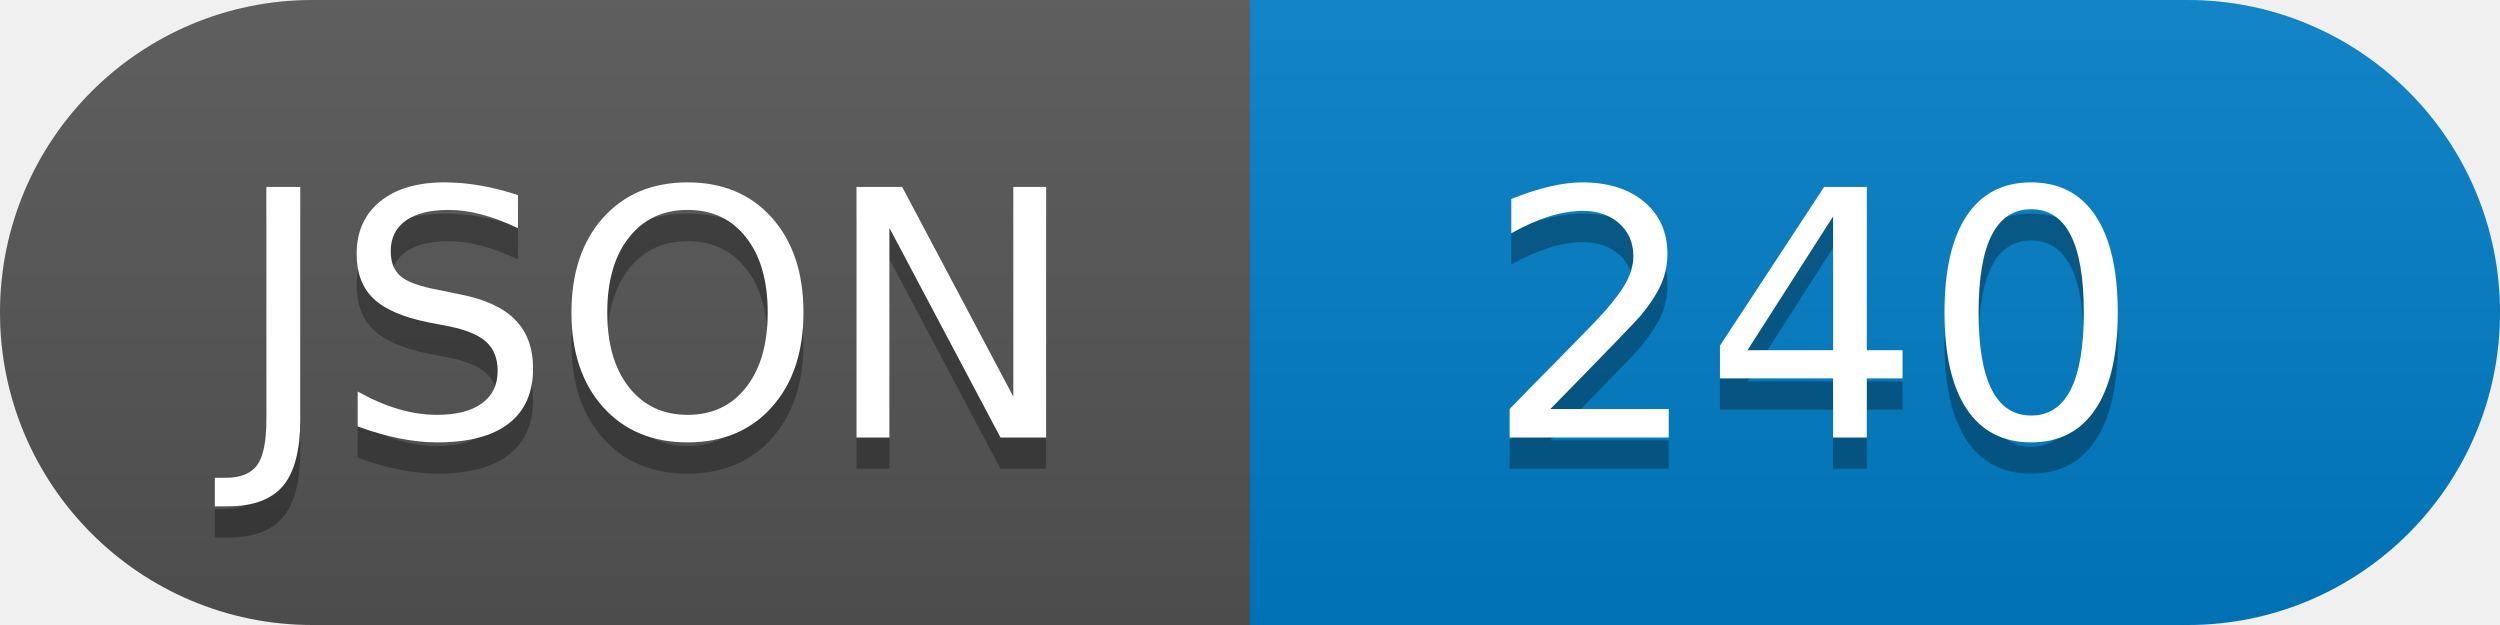
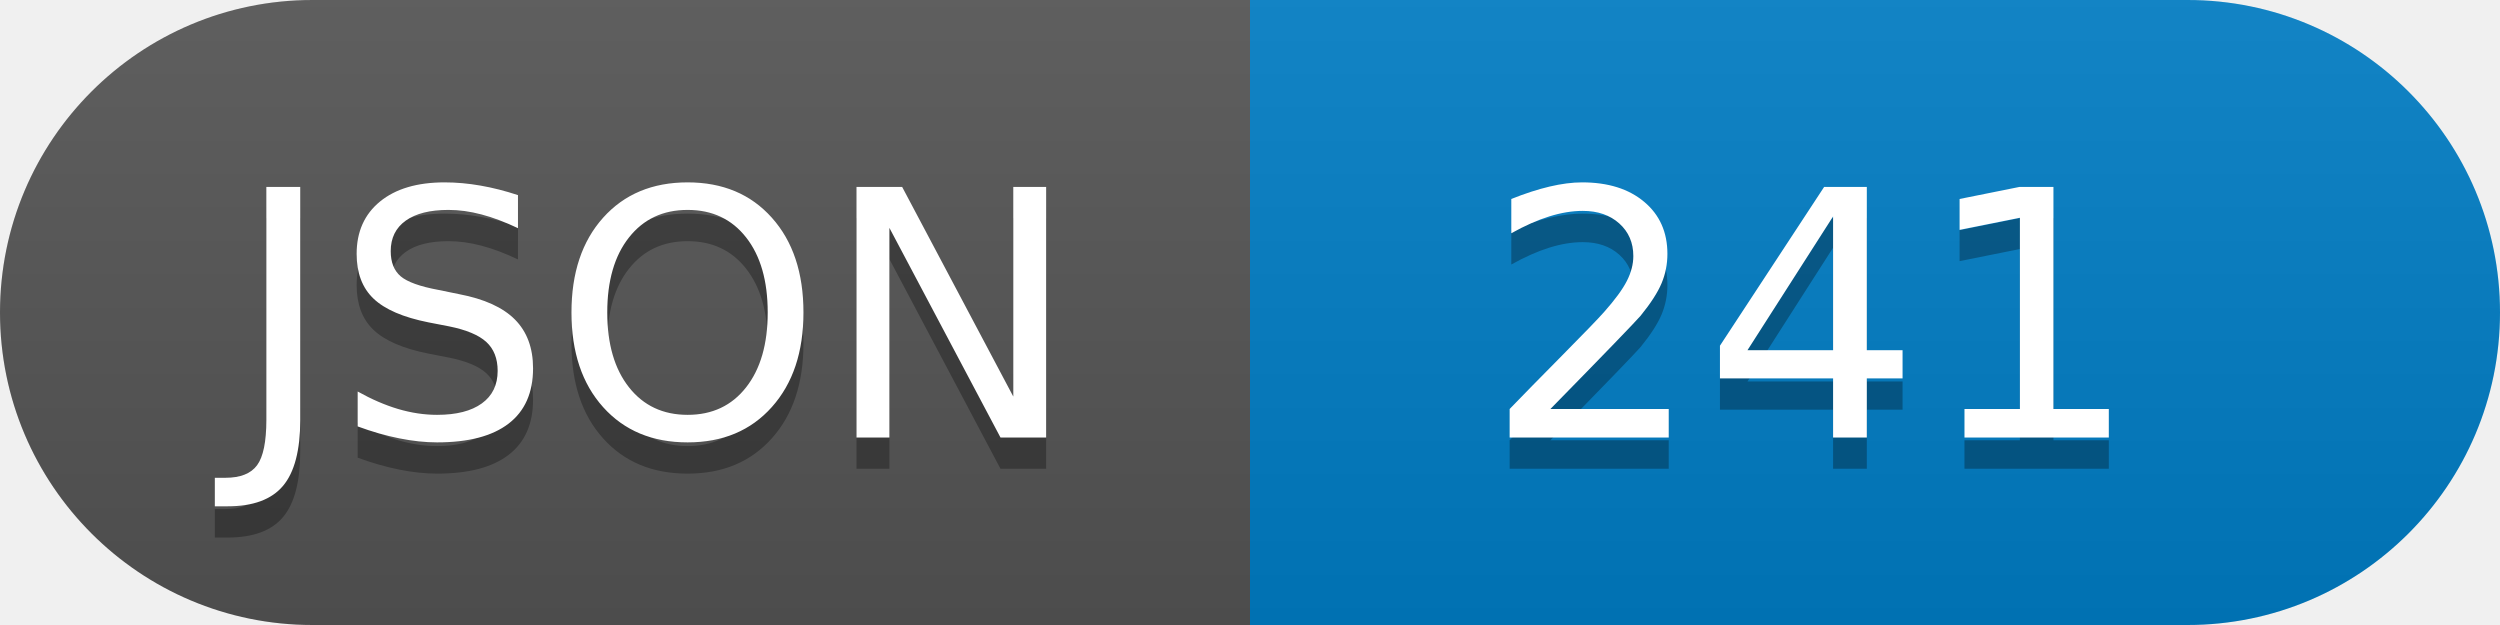
<svg xmlns="http://www.w3.org/2000/svg" width="80" height="20" role="img" aria-label="JSON">
  <linearGradient id="s" x2="0" y2="100%">
    <stop offset="0" stop-color="#bbb" stop-opacity=".1" />
    <stop offset="1" stop-opacity=".1" />
  </linearGradient>
  <clipPath id="r">
    <rect width="80" height="20" rx="10" fill="#fff" />
  </clipPath>
  <g clip-path="url(#r)">
    <rect width="40" height="20" fill="#555" />
    <rect x="40" width="40" height="20" fill="#007ec6" />
    <rect width="80" height="20" fill="url(#s)" />
  </g>
  <g fill="#fff" text-anchor="middle" font-family="Verdana,Geneva,DejaVu Sans,sans-serif" text-rendering="geometricPrecision" font-size="110">
    <text aria-hidden="true" x="210" y="150" fill="#010101" fill-opacity=".3" transform="scale(.1)" textLength="">JSON</text>
    <text x="210" y="140" transform="scale(.1)" fill="#fff" textLength="">JSON</text>
-     <text aria-hidden="true" x="580" y="150" fill="#010101" fill-opacity=".3" transform="scale(.1)" textLength="">240</text>
-     <text x="580" y="140" transform="scale(.1)" fill="#fff" textLength="">240</text>
+     <text aria-hidden="true" x="580" y="150" fill="#010101" fill-opacity=".3" transform="scale(.1)" textLength="">241</text>
+     <text x="580" y="140" transform="scale(.1)" fill="#fff" textLength="">241</text>
  </g>
</svg>
